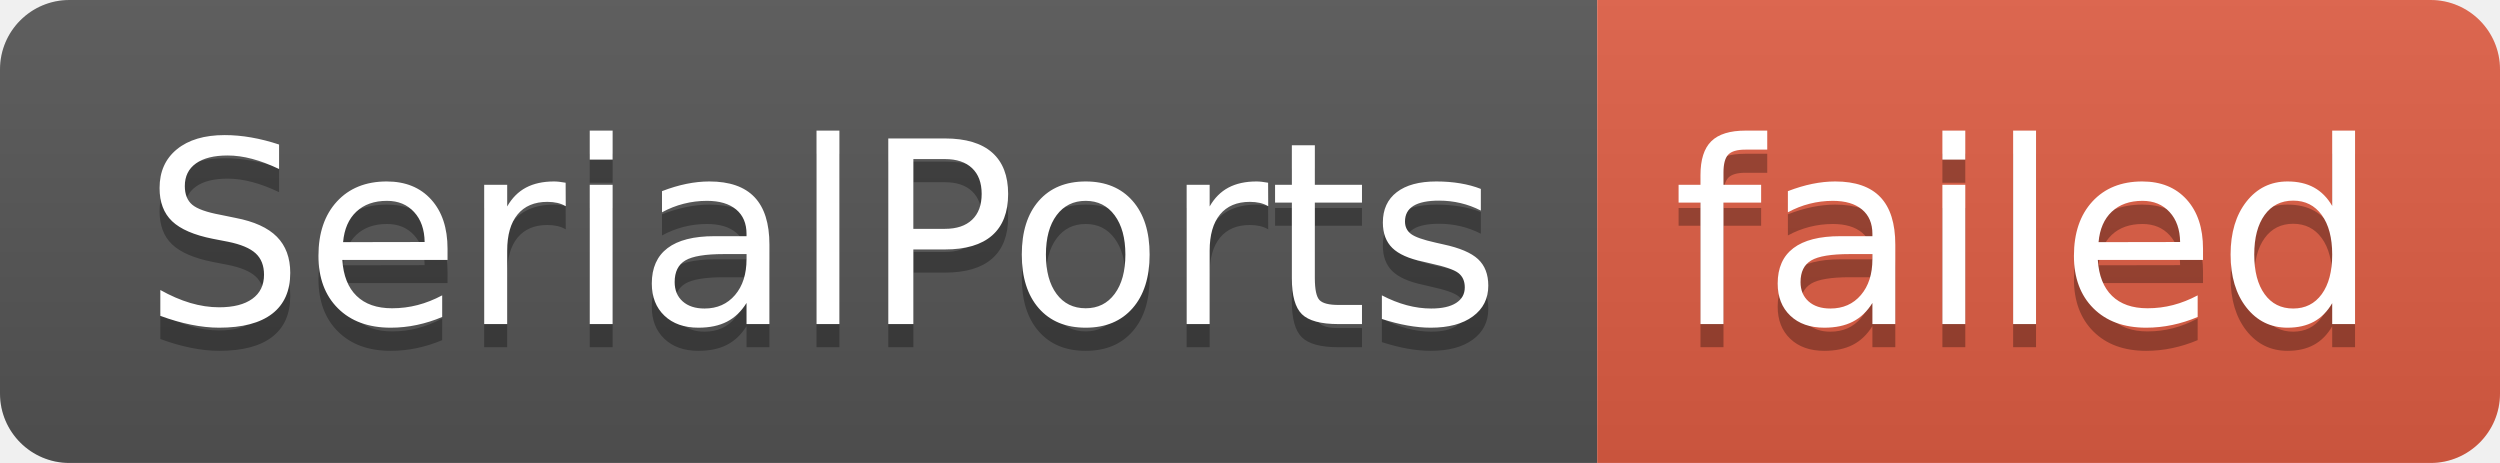
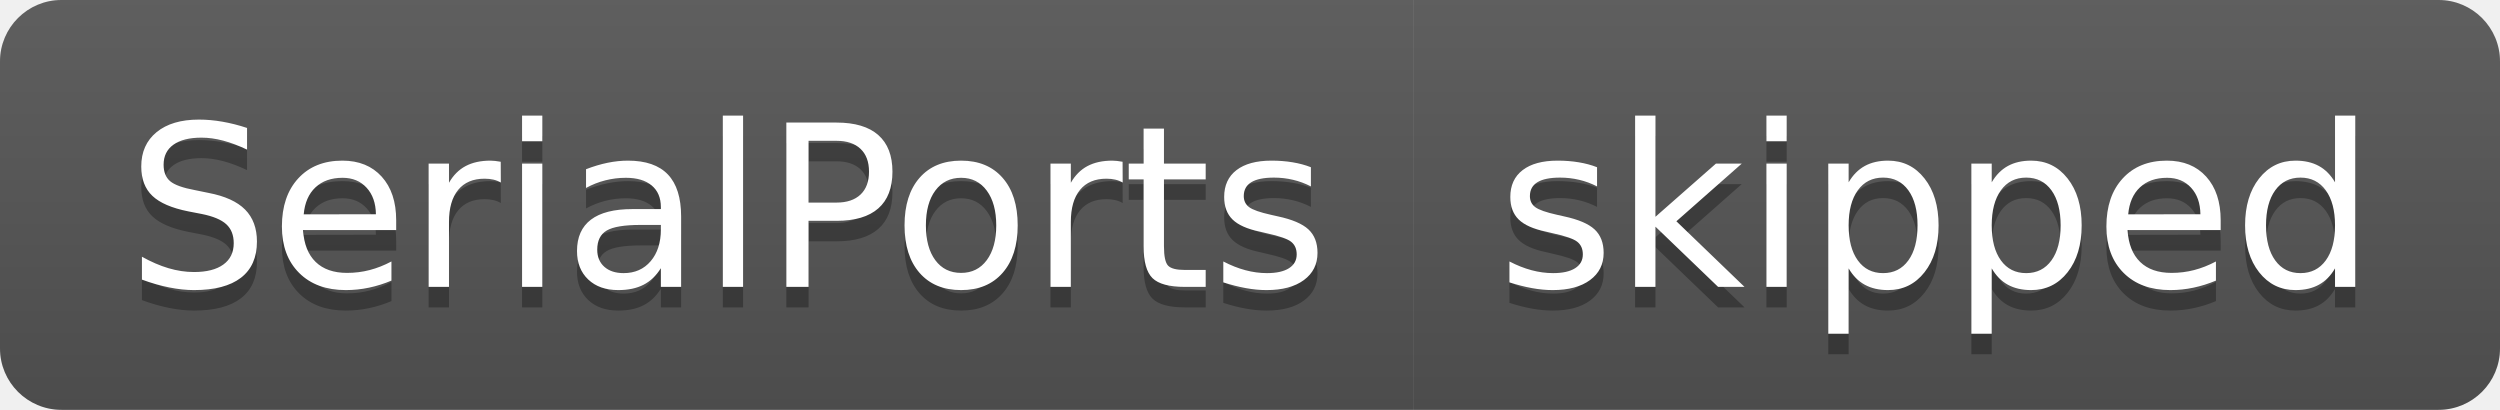
- <svg xmlns="http://www.w3.org/2000/svg" width="108" height="20" role="img" aria-label="SerialPorts: failed">
+ <svg xmlns="http://www.w3.org/2000/svg" width="122" height="20" role="img" aria-label="SerialPorts: skipped">
  <linearGradient id="s" x2="0" y2="100%">
    <stop offset="0" stop-color="#bbb" stop-opacity=".1" />
    <stop offset="1" stop-opacity=".1" />
  </linearGradient>
  <clipPath id="r">
-     <rect width="108" height="20" rx="3" fill="#fff" />
+     <rect width="122" height="20" rx="3" fill="#fff" />
  </clipPath>
  <g clip-path="url(#r)">
    <rect width="69" height="20" fill="#555" />
-     <rect x="69" width="39" height="20" fill="#e05d44" />
-     <rect width="108" height="20" fill="url(#s)" />
+     <rect x="69" width="53" height="20" fill="#555" />
+     <rect width="122" height="20" fill="url(#s)" />
  </g>
  <g fill="#fff" text-anchor="middle" font-family="Verdana,Geneva,DejaVu Sans,sans-serif" text-rendering="geometricPrecision" font-size="110">
    <text aria-hidden="true" x="355" y="150" fill="#010101" fill-opacity=".3" transform="scale(.1)" textLength="590">SerialPorts</text>
    <text x="355" y="140" transform="scale(.1)" fill="#fff" textLength="590">SerialPorts</text>
-     <text aria-hidden="true" x="875" y="150" fill="#010101" fill-opacity=".3" transform="scale(.1)" textLength="290">failed</text>
-     <text x="875" y="140" transform="scale(.1)" fill="#fff" textLength="290">failed</text>
+     <text aria-hidden="true" x="945" y="150" fill="#010101" fill-opacity=".3" transform="scale(.1)" textLength="430">skipped</text>
+     <text x="945" y="140" transform="scale(.1)" fill="#fff" textLength="430">skipped</text>
  </g>
</svg>
